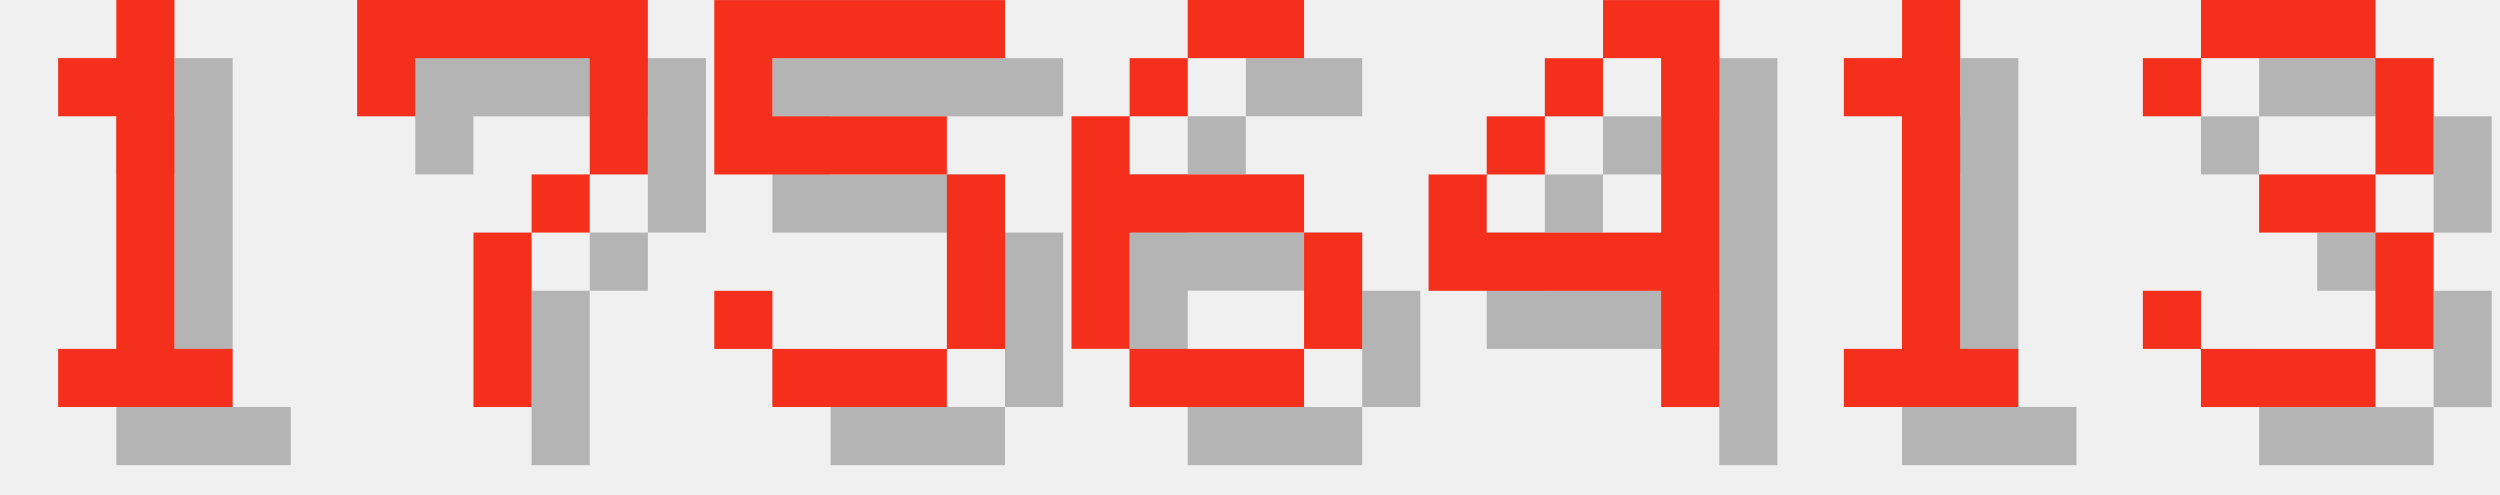
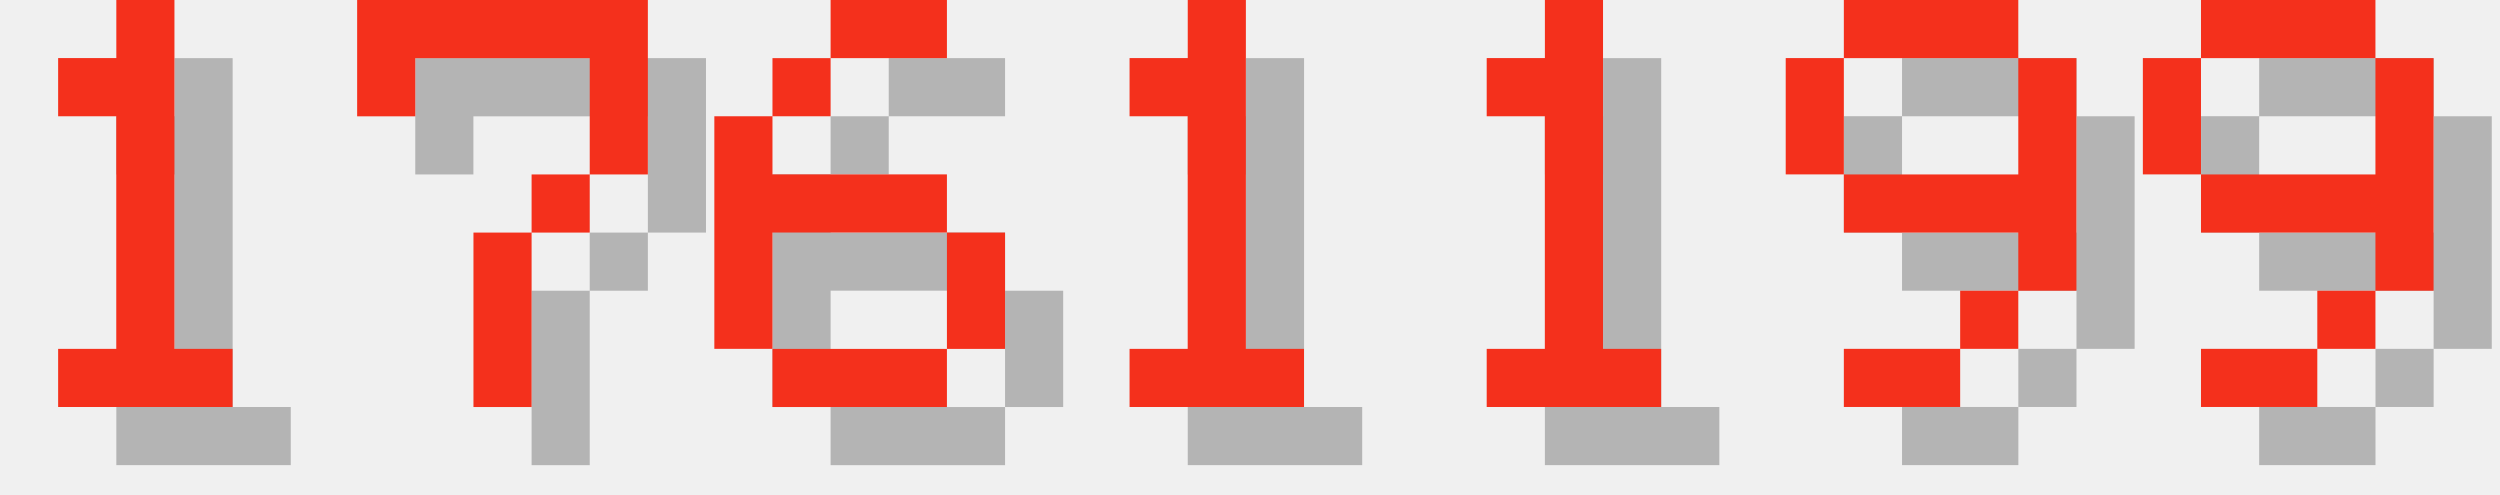
<svg xmlns="http://www.w3.org/2000/svg" version="1.1" width="182.0" height="36">
  <style>
        .text-foreground {
            fill: #F4301C;
        }
        .text-shadow {
            fill: #000000;
            fill-opacity: 0.25;
        }
    </style>
  <g class="digit" id="digit_1" transform="translate(0.0, 0), scale(4)">
    <path id="digit_1_shadow" class="text-shadow" d="m2.117 2.117v1.058h1.058v4.233h-1.058v1.058h3.175v-1.058h-1.058v-6.35h-1.058v1.058h-1.058z" fill-opacity=".5" style="paint-order:stroke fill markers" />
    <path id="digit_1_fg" class="text-foreground" d="m1.058 1.058v1.058h1.058v4.233h-1.058v1.058h3.175v-1.058h-1.058v-6.35h-1.058v1.058h-1.058z" fill="#fff" style="paint-order:stroke fill markers" />
  </g>
  <g class="digit" id="digit_7" transform="translate(26.0, 0), scale(4)">
    <path id="digit_7_shadow" class="text-shadow" d="m1.058 1.058 2e-6 2.117h1.058v-1.058h3.175v1.058l2e-7 1.058h-1.058v1.058h-1.058l4e-7 3.175 1.058 1e-7v-3.175h1.058v-1.058h1.058l5e-7 -1.058v-2.117z" fill-opacity=".5" style="paint-order:stroke fill markers" />
    <path id="digit_7_fg" class="text-foreground" d="m0 0 2e-6 2.117h1.058v-1.058h3.175v1.058l2e-7 1.058h-1.058v1.058h-1.058l4e-7 3.175 1.058 1e-7v-3.175h1.058v-1.058h1.058l5e-7 -1.058v-2.117z" fill="#fff" style="paint-order:stroke fill markers" />
  </g>
-   <g class="digit" id="digit_5" transform="translate(52.0, 0), scale(4)">
-     <path id="digit_5_shadow" class="text-shadow" d="m1.058 1.058v3.175h4.233v3.175h-3.175v-1.058h-1.058v1.058h1.058v1.058h3.175v-1.058h1.058v-3.175h-1.058v-1.058h-3.175v-1.058h4.233v-1.058h-5.292z" fill-opacity=".5" style="paint-order:stroke fill markers" />
-     <path id="digit_5_fg" class="text-foreground" d="m0 0v3.175h4.233v3.175h-3.175v-1.058h-1.058v1.058h1.058v1.058h3.175v-1.058h1.058v-3.175h-1.058v-1.058h-3.175v-1.058h4.233v-1.058h-5.292z" fill="#fff" style="paint-order:stroke fill markers" />
-   </g>
-   <g class="digit" id="digit_6" transform="translate(78.0, 0), scale(4)">
+   <g class="digit" id="digit_6" transform="translate(52.0, 0), scale(4)">
    <path id="digit_6_shadow" class="text-shadow" d="m3.175 1.058v1.058h2.117v-1.058h-2.117zm0 1.058h-1.058v1.058h1.058v-1.058zm-1.058 1.058h-1.058v4.233h1.058v-2.117h3.175v-1.058h-3.175v-1.058zm3.175 2.117v2.117h1.058v-2.117h-1.058zm0 2.117h-3.175v1.058h3.175v-1.058z" fill-opacity=".5" style="paint-order:stroke fill markers" />
    <path id="digit_6_fg" class="text-foreground" d="m2.117 0v1.058h2.117v-1.058h-2.117zm0 1.058h-1.058v1.058h1.058v-1.058zm-1.058 1.058h-1.058v4.233h1.058v-2.117h3.175v-1.058h-3.175v-1.058zm3.175 2.117v2.117h1.058v-2.117h-1.058zm0 2.117h-3.175v1.058h3.175v-1.058z" fill="#fff" style="paint-order:stroke fill markers" />
  </g>
-   <g class="digit" id="digit_4" transform="translate(104.0, 0), scale(4)">
-     <path id="digit_4_shadow" class="text-shadow" d="m4.233 1.058v1.058h1.058v3.175h-3.175v-1.058h-1.058v2.117h4.233v2.117h1.058v-7.408h-2.117zm-2.117 3.175h1.058v-1.058h-1.058v1.058zm1.058-1.058h1.058v-1.058h-1.058v1.058z" fill-opacity=".5" style="paint-order:stroke fill markers" />
-     <path id="digit_4_fg" class="text-foreground" d="m3.175 0v1.058h1.058v3.175h-3.175v-1.058h-1.058v2.117h4.233v2.117h1.058v-7.408h-2.117zm-2.117 3.175h1.058v-1.058h-1.058v1.058zm1.058-1.058h1.058v-1.058h-1.058v1.058z" fill="#fff" style="paint-order:stroke fill markers" />
-   </g>
-   <g class="digit" id="digit_1" transform="translate(130.0, 0), scale(4)">
+   <g class="digit" id="digit_1" transform="translate(78.0, 0), scale(4)">
    <path id="digit_1_shadow" class="text-shadow" d="m2.117 2.117v1.058h1.058v4.233h-1.058v1.058h3.175v-1.058h-1.058v-6.35h-1.058v1.058h-1.058z" fill-opacity=".5" style="paint-order:stroke fill markers" />
    <path id="digit_1_fg" class="text-foreground" d="m1.058 1.058v1.058h1.058v4.233h-1.058v1.058h3.175v-1.058h-1.058v-6.35h-1.058v1.058h-1.058z" fill="#fff" style="paint-order:stroke fill markers" />
  </g>
-   <g class="digit" id="digit_3" transform="translate(156.0, 0), scale(4)">
-     <path id="digit_3_shadow" class="text-shadow" d="m1.058 2.117v1.058h1.058v-1.058h3.175v2.117h-2.117v1.058h2.117v2.117h-3.175v-1.058h-1.058v1.058h1.058v1.058h3.175v-1.058h1.058v-2.117h-1.058v-1.058h1.058v-2.117h-1.058v-1.058h-3.175v1.058h-1.058z" fill-opacity=".5" style="paint-order:stroke fill markers" />
-     <path id="digit_3_fg" class="text-foreground" d="m0 1.058v1.058h1.058v-1.058h3.175v2.117h-2.117v1.058h2.117v2.117h-3.175v-1.058h-1.058v1.058h1.058v1.058h3.175v-1.058h1.058v-2.117h-1.058v-1.058h1.058v-2.117h-1.058v-1.058h-3.175v1.058h-1.058z" fill="#fff" style="paint-order:stroke fill markers" />
+   <g class="digit" id="digit_1" transform="translate(104.0, 0), scale(4)">
+     <path id="digit_1_shadow" class="text-shadow" d="m2.117 2.117v1.058h1.058v4.233h-1.058v1.058h3.175v-1.058h-1.058v-6.35h-1.058v1.058h-1.058z" fill-opacity=".5" style="paint-order:stroke fill markers" />
+     <path id="digit_1_fg" class="text-foreground" d="m1.058 1.058v1.058h1.058v4.233h-1.058v1.058h3.175v-1.058h-1.058v-6.35h-1.058v1.058h-1.058z" fill="#fff" style="paint-order:stroke fill markers" />
+   </g>
+   <g class="digit" id="digit_9" transform="translate(130.0, 0), scale(4)">
+     <path id="digit_9_shadow" class="text-shadow" d="m2.117 1.058v1.058h3.175v-1.058h-3.175zm3.175 1.058v2.117h-3.175v1.058h3.175v1.058h1.058v-4.233h-1.058zm0 4.233h-1.058v1.058h1.058v-1.058zm-1.058 1.058h-2.117v1.058h2.117v-1.058zm-2.117-3.175v-2.117h-1.058v2.117h1.058z" fill-opacity=".5" style="paint-order:stroke fill markers" />
+     <path id="digit_9_fg" class="text-foreground" d="m1.058 0v1.058h3.175v-1.058h-3.175zm3.175 1.058v2.117h-3.175v1.058h3.175v1.058h1.058v-4.233h-1.058zm0 4.233h-1.058v1.058h1.058v-1.058zm-1.058 1.058h-2.117v1.058h2.117v-1.058zm-2.117-3.175v-2.117h-1.058v2.117h1.058z" fill="#fff" style="paint-order:stroke fill markers" />
+   </g>
+   <g class="digit" id="digit_9" transform="translate(156.0, 0), scale(4)">
+     <path id="digit_9_shadow" class="text-shadow" d="m2.117 1.058v1.058h3.175v-1.058h-3.175zm3.175 1.058v2.117h-3.175v1.058h3.175v1.058h1.058v-4.233h-1.058zm0 4.233h-1.058v1.058h1.058v-1.058zm-1.058 1.058h-2.117v1.058h2.117v-1.058zm-2.117-3.175v-2.117h-1.058v2.117h1.058z" fill-opacity=".5" style="paint-order:stroke fill markers" />
+     <path id="digit_9_fg" class="text-foreground" d="m1.058 0v1.058h3.175v-1.058h-3.175zm3.175 1.058v2.117h-3.175v1.058h3.175v1.058h1.058v-4.233h-1.058zm0 4.233h-1.058v1.058h1.058v-1.058zm-1.058 1.058h-2.117v1.058h2.117v-1.058zm-2.117-3.175v-2.117h-1.058v2.117h1.058z" fill="#fff" style="paint-order:stroke fill markers" />
  </g>
</svg>
